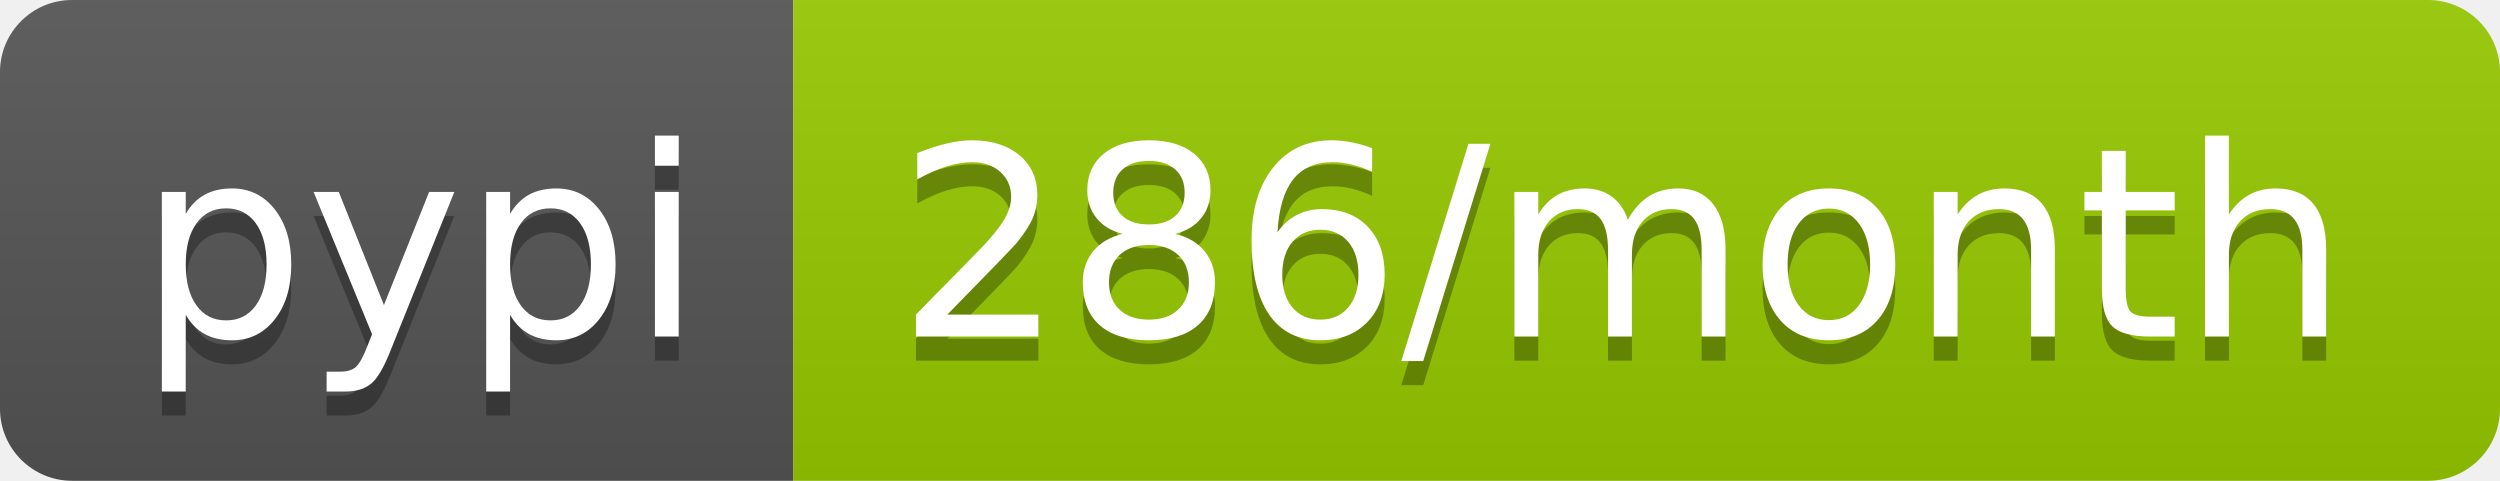
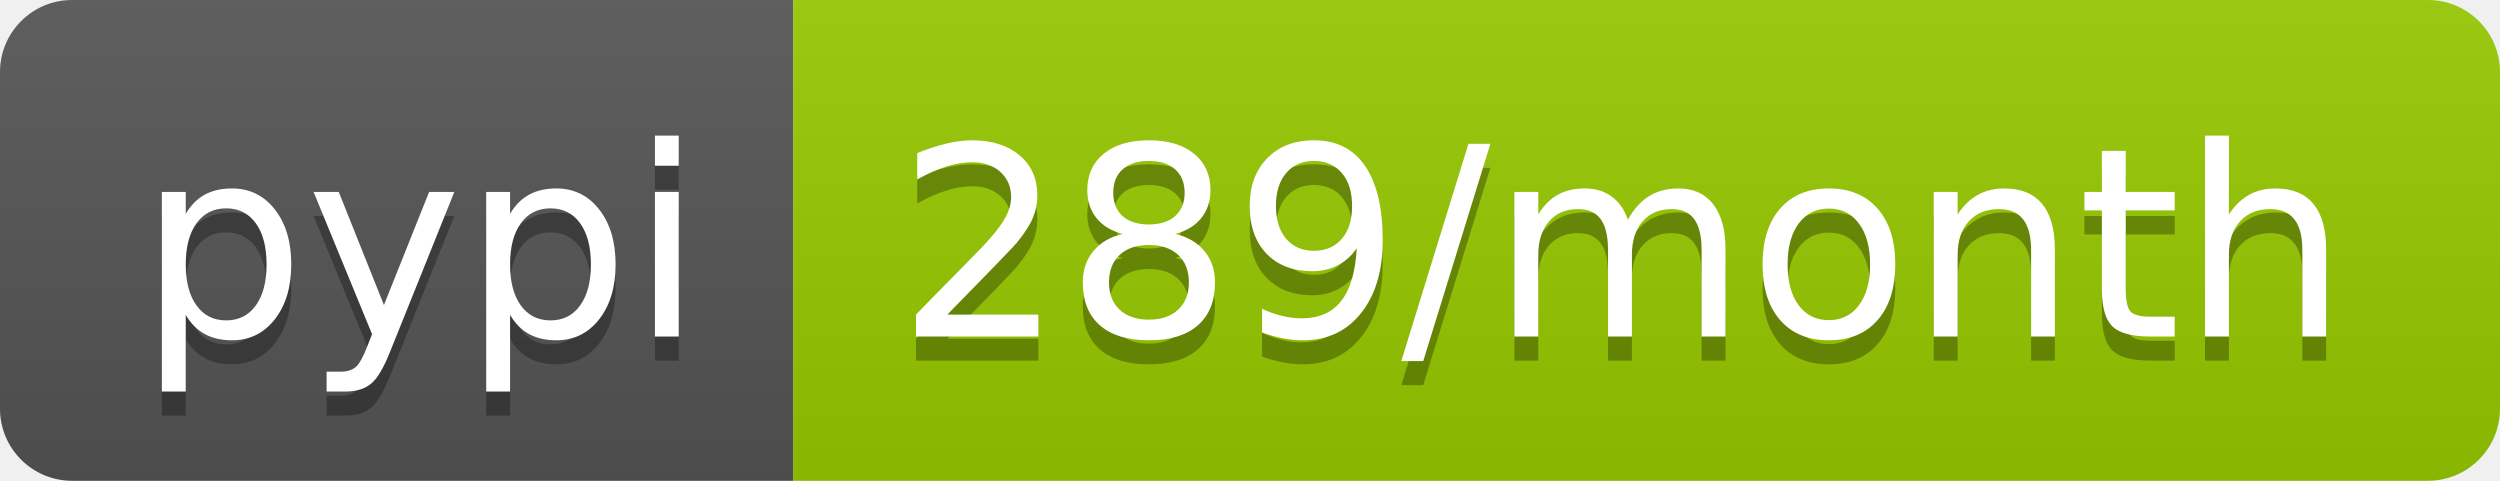
- <svg xmlns="http://www.w3.org/2000/svg" width="104" height="20" role="img" aria-label="pypi: 286/month">
+ <svg xmlns="http://www.w3.org/2000/svg" width="104" height="20" role="img" aria-label="pypi: 289/month">
  <linearGradient id="s" x2="0" y2="100%">
    <stop offset="0" stop-color="#bbb" stop-opacity=".1" />
    <stop offset="1" stop-opacity=".1" />
  </linearGradient>
  <clipPath id="r">
    <rect width="104" height="20" rx="3" fill="#fff" />
  </clipPath>
  <g clip-path="url(#r)">
    <rect width="33" height="20" fill="#555" />
    <rect x="33" width="71" height="20" fill="#97ca00" />
    <rect width="104" height="20" fill="url(#s)" />
  </g>
  <g fill="#fff" text-anchor="middle" font-family="Verdana,Geneva,DejaVu Sans,sans-serif" text-rendering="geometricPrecision" font-size="110">
    <text aria-hidden="true" x="175" y="150" fill="#010101" fill-opacity=".3" transform="scale(.1)" textLength="230">pypi</text>
    <text x="175" y="140" transform="scale(.1)" fill="#fff" textLength="230">pypi</text>
-     <text aria-hidden="true" x="675" y="150" fill="#010101" fill-opacity=".3" transform="scale(.1)" textLength="610">286/month</text>
-     <text x="675" y="140" transform="scale(.1)" fill="#fff" textLength="610">286/month</text>
+     <text aria-hidden="true" x="675" y="150" fill="#010101" fill-opacity=".3" transform="scale(.1)" textLength="610">289/month</text>
+     <text x="675" y="140" transform="scale(.1)" fill="#fff" textLength="610">289/month</text>
  </g>
</svg>
